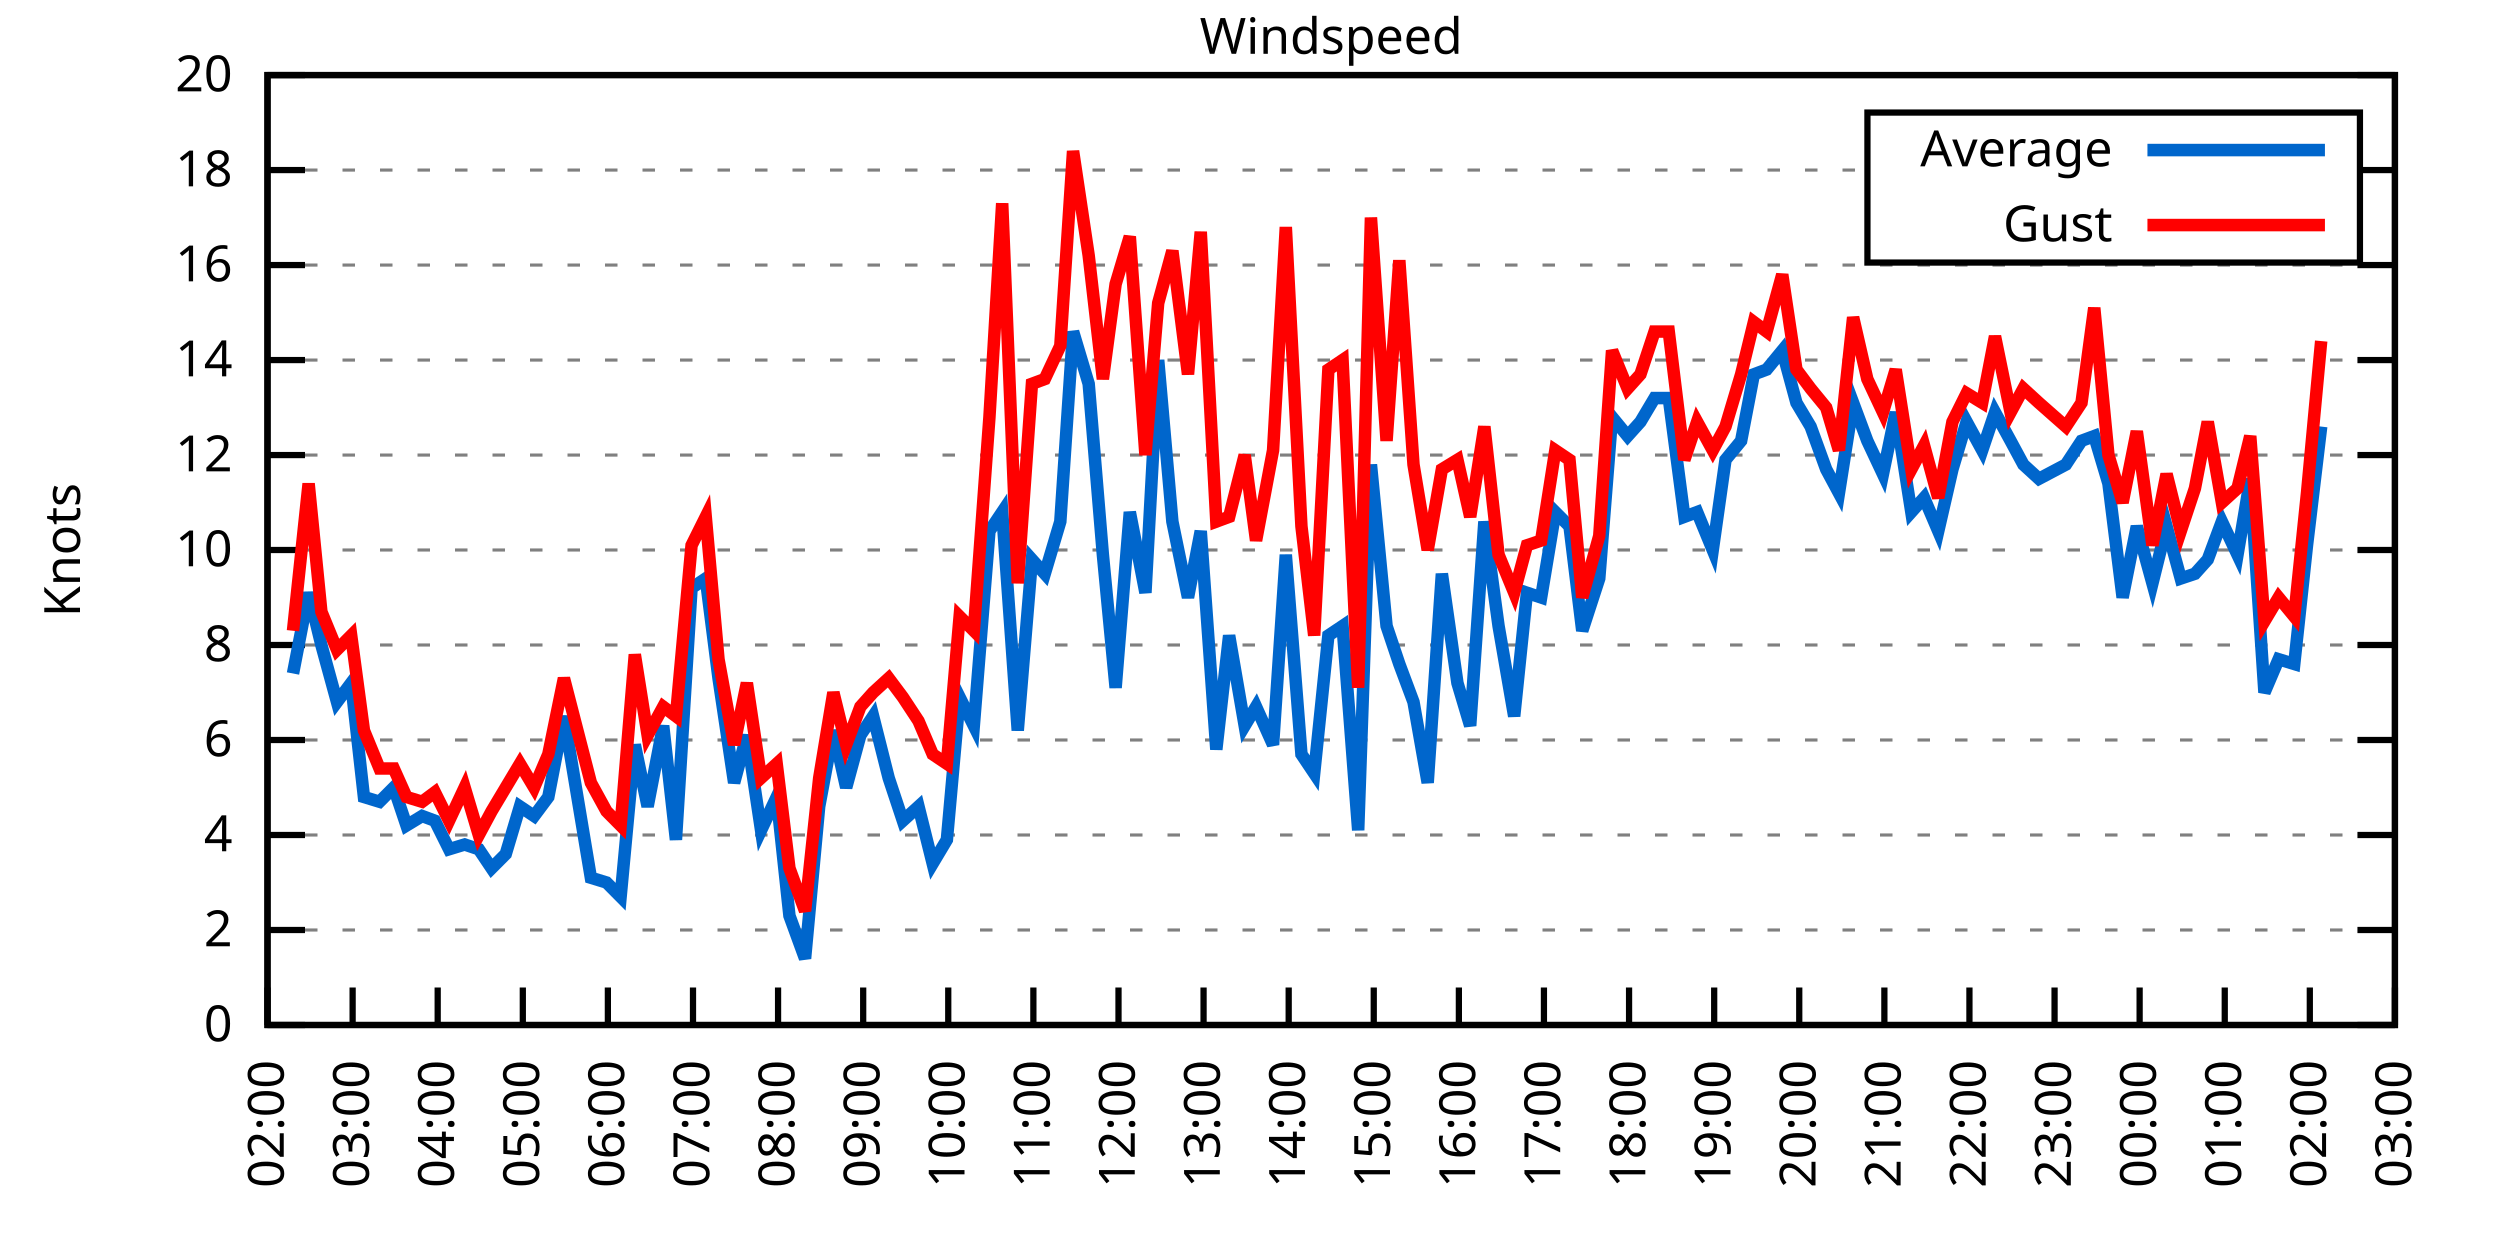
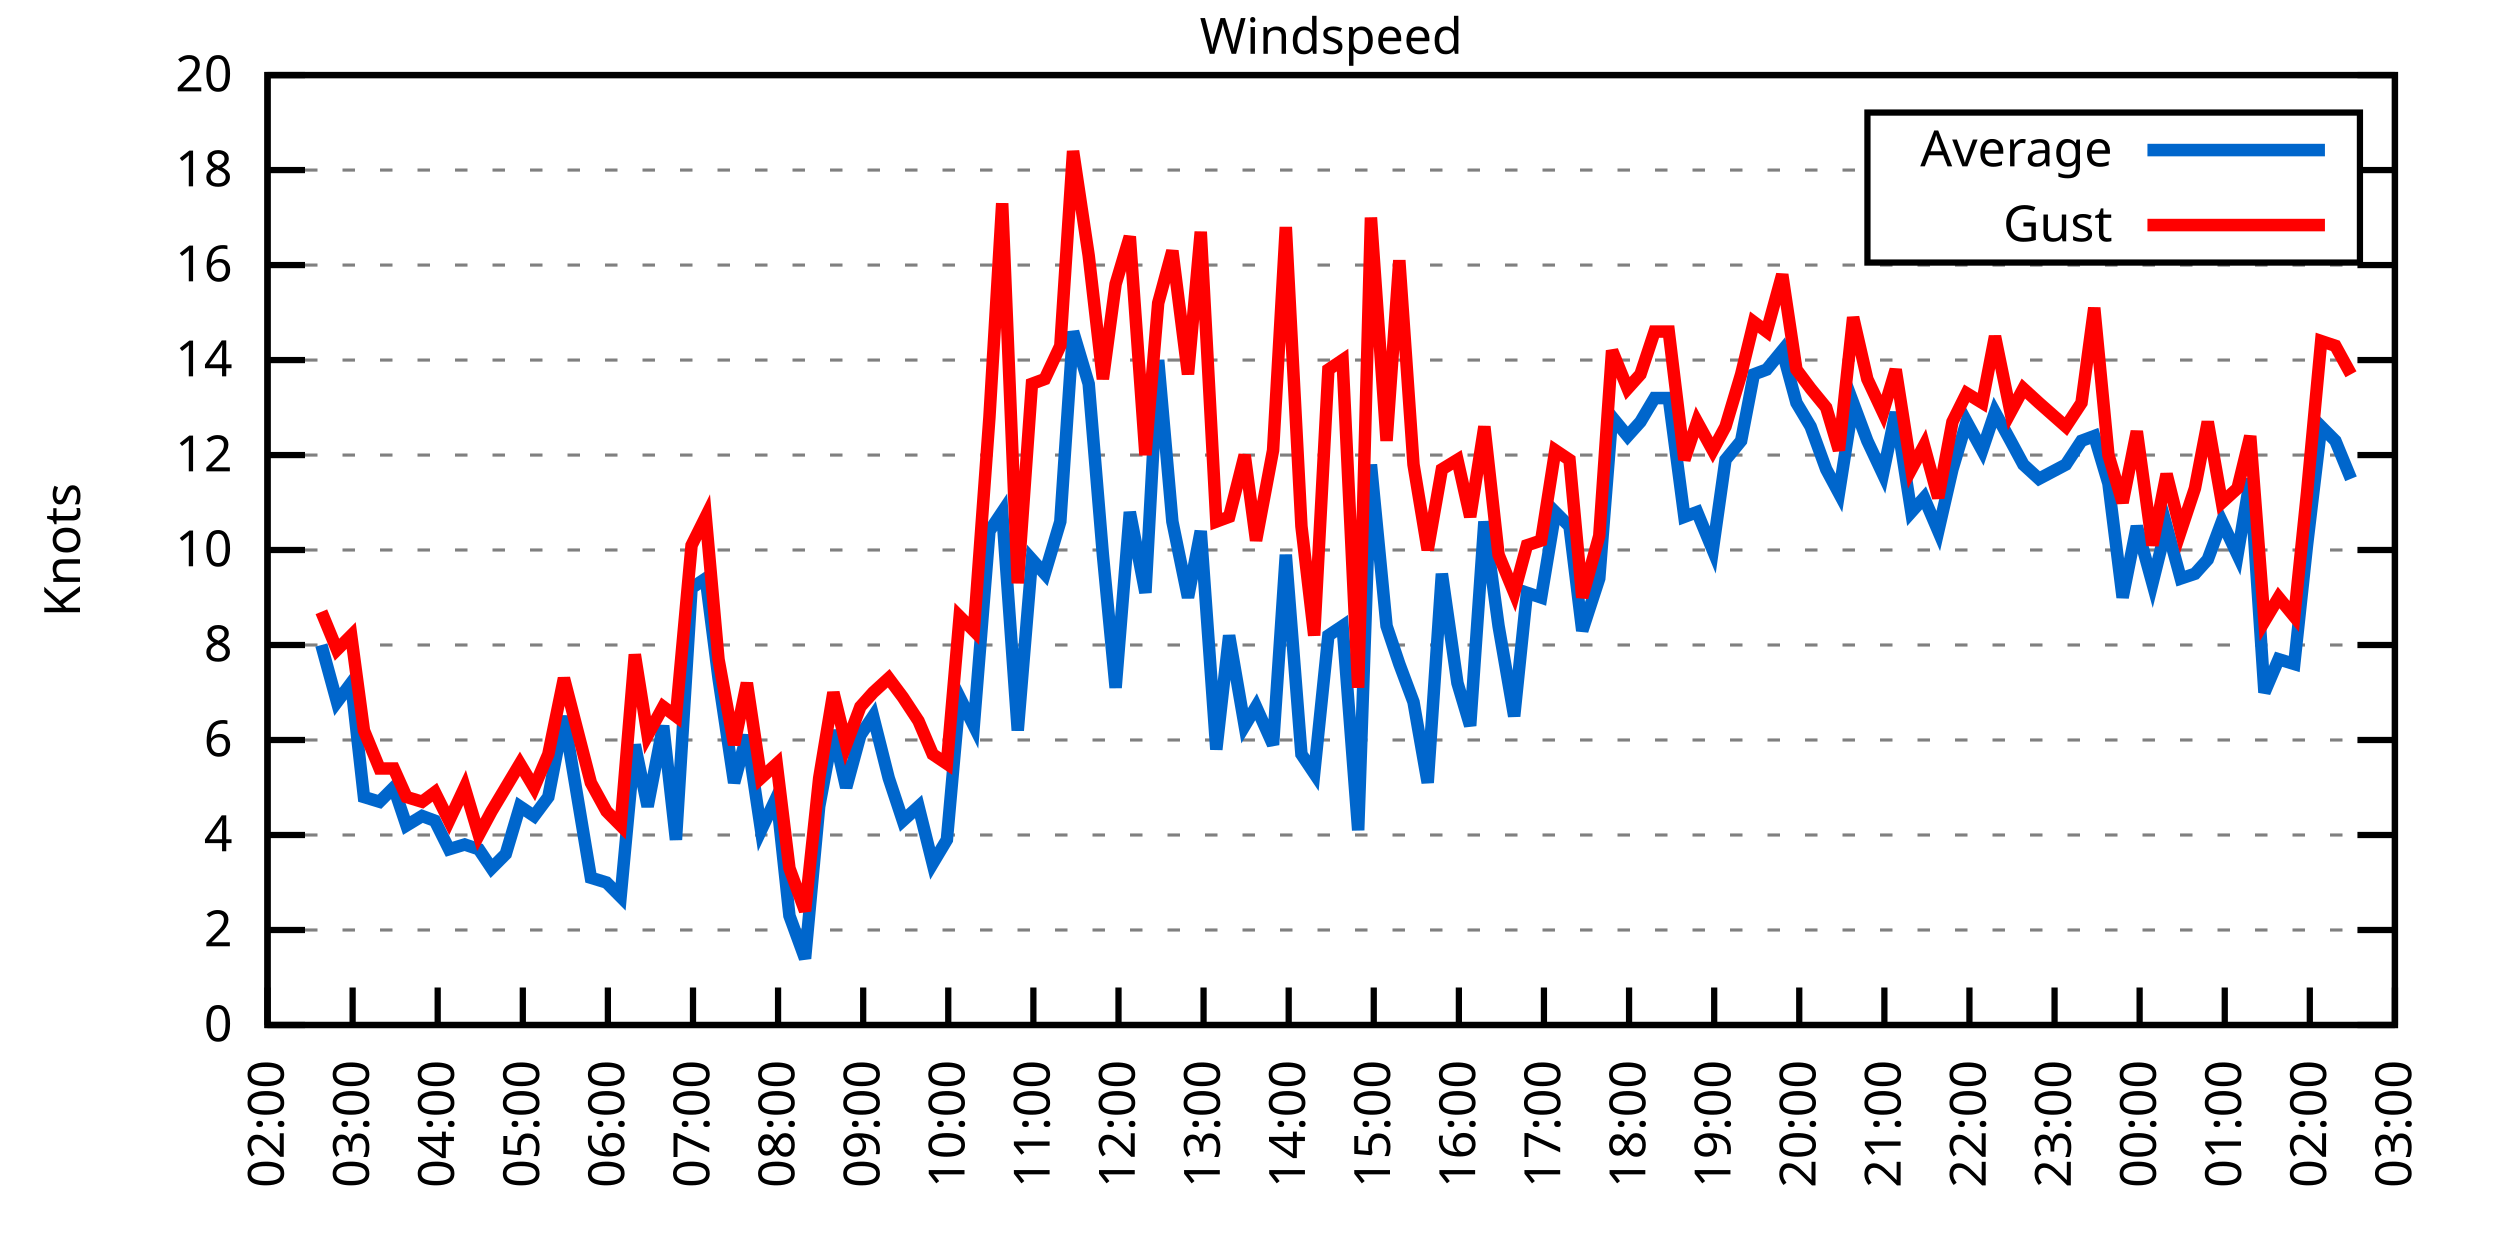
<svg xmlns="http://www.w3.org/2000/svg" xmlns:xlink="http://www.w3.org/1999/xlink" width="400" height="200" viewBox="0 0 400 200">
  <g id="gnuplot_canvas">
    <rect x="0" y="0" width="400" height="200" fill="none" />
    <defs>
      <circle id="gpDot" r="0.5" stroke-width="0.5" stroke="currentColor" />
      <path id="gpPt0" stroke-width="0.333" stroke="currentColor" d="M-1,0 h2 M0,-1 v2" />
      <path id="gpPt1" stroke-width="0.333" stroke="currentColor" d="M-1,-1 L1,1 M1,-1 L-1,1" />
      <path id="gpPt2" stroke-width="0.333" stroke="currentColor" d="M-1,0 L1,0 M0,-1 L0,1 M-1,-1 L1,1 M-1,1 L1,-1" />
      <rect id="gpPt3" stroke-width="0.333" stroke="currentColor" x="-1" y="-1" width="2" height="2" />
      <rect id="gpPt4" stroke-width="0.333" stroke="currentColor" fill="currentColor" x="-1" y="-1" width="2" height="2" />
      <circle id="gpPt5" stroke-width="0.333" stroke="currentColor" cx="0" cy="0" r="1" />
      <use xlink:href="#gpPt5" id="gpPt6" fill="currentColor" stroke="none" />
      <path id="gpPt7" stroke-width="0.333" stroke="currentColor" d="M0,-1.33 L-1.33,0.67 L1.33,0.67 z" />
      <use xlink:href="#gpPt7" id="gpPt8" fill="currentColor" stroke="none" />
      <use xlink:href="#gpPt7" id="gpPt9" stroke="currentColor" transform="rotate(180)" />
      <use xlink:href="#gpPt9" id="gpPt10" fill="currentColor" stroke="none" />
      <use xlink:href="#gpPt3" id="gpPt11" stroke="currentColor" transform="rotate(45)" />
      <use xlink:href="#gpPt11" id="gpPt12" fill="currentColor" stroke="none" />
      <path id="gpPt13" stroke-width="0.333" stroke="currentColor" d="M0,1.330 L1.265,0.411 L0.782,-1.067 L-0.782,-1.076 L-1.265,0.411 z" />
      <use xlink:href="#gpPt13" id="gpPt14" fill="currentColor" stroke="none" />
      <filter id="textbox" filterUnits="objectBoundingBox" x="0" y="0" height="1" width="1">
        <feFlood flood-color="white" flood-opacity="1" result="bgnd" />
        <feComposite in="SourceGraphic" in2="bgnd" operator="atop" />
      </filter>
      <filter id="greybox" filterUnits="objectBoundingBox" x="0" y="0" height="1" width="1">
        <feFlood flood-color="lightgrey" flood-opacity="1" result="grey" />
        <feComposite in="SourceGraphic" in2="grey" operator="atop" />
      </filter>
    </defs>
    <g fill="none" color="white" stroke="currentColor" stroke-width="1.00" stroke-linecap="butt" stroke-linejoin="miter">
</g>
    <g fill="none" color="black" stroke="currentColor" stroke-width="1.00" stroke-linecap="butt" stroke-linejoin="miter">
      <g stroke="none" shape-rendering="crispEdges">
        <polygon fill="rgb(255, 255, 255)" points="42.80,164.00 383.18,164.00 383.18,12.02 42.80,12.02 " />
      </g>
    </g>
    <g fill="none" color="black" stroke="currentColor" stroke-width="1.00" stroke-linecap="butt" stroke-linejoin="miter">
</g>
    <g fill="none" color="black" stroke="black" stroke-width="0.50" stroke-linecap="butt" stroke-linejoin="miter">
</g>
    <g fill="none" color="gray" stroke="currentColor" stroke-width="0.50" stroke-linecap="butt" stroke-linejoin="miter">
      <path stroke="gray" stroke-dasharray="2,4" class="gridline" d="M42.80,164.00 L383.19,164.00  " />
    </g>
    <g fill="none" color="gray" stroke="gray" stroke-width="1.00" stroke-linecap="butt" stroke-linejoin="miter">
</g>
    <g fill="none" color="black" stroke="currentColor" stroke-width="1.00" stroke-linecap="butt" stroke-linejoin="miter">
      <path stroke="black" d="M42.80,164.00 L48.80,164.00 M383.19,164.00 L377.19,164.00  " />
      <g transform="translate(37.20,166.60)" stroke="none" fill="black" font-family="Sans" font-size="8.00" text-anchor="end">
        <text>
          <tspan font-family="Sans"> 0</tspan>
        </text>
      </g>
    </g>
    <g fill="none" color="black" stroke="currentColor" stroke-width="1.00" stroke-linecap="butt" stroke-linejoin="miter">
</g>
    <g fill="none" color="black" stroke="black" stroke-width="0.50" stroke-linecap="butt" stroke-linejoin="miter">
</g>
    <g fill="none" color="gray" stroke="currentColor" stroke-width="0.50" stroke-linecap="butt" stroke-linejoin="miter">
      <path stroke="gray" stroke-dasharray="2,4" class="gridline" d="M42.80,148.80 L383.19,148.80  " />
    </g>
    <g fill="none" color="gray" stroke="gray" stroke-width="1.00" stroke-linecap="butt" stroke-linejoin="miter">
</g>
    <g fill="none" color="black" stroke="currentColor" stroke-width="1.00" stroke-linecap="butt" stroke-linejoin="miter">
      <path stroke="black" d="M42.80,148.80 L48.80,148.80 M383.19,148.80 L377.19,148.80  " />
      <g transform="translate(37.20,151.40)" stroke="none" fill="black" font-family="Sans" font-size="8.00" text-anchor="end">
        <text>
          <tspan font-family="Sans"> 2</tspan>
        </text>
      </g>
    </g>
    <g fill="none" color="black" stroke="currentColor" stroke-width="1.00" stroke-linecap="butt" stroke-linejoin="miter">
</g>
    <g fill="none" color="black" stroke="black" stroke-width="0.50" stroke-linecap="butt" stroke-linejoin="miter">
</g>
    <g fill="none" color="gray" stroke="currentColor" stroke-width="0.50" stroke-linecap="butt" stroke-linejoin="miter">
      <path stroke="gray" stroke-dasharray="2,4" class="gridline" d="M42.80,133.60 L383.19,133.60  " />
    </g>
    <g fill="none" color="gray" stroke="gray" stroke-width="1.00" stroke-linecap="butt" stroke-linejoin="miter">
</g>
    <g fill="none" color="black" stroke="currentColor" stroke-width="1.00" stroke-linecap="butt" stroke-linejoin="miter">
      <path stroke="black" d="M42.80,133.60 L48.80,133.60 M383.19,133.60 L377.19,133.60  " />
      <g transform="translate(37.20,136.20)" stroke="none" fill="black" font-family="Sans" font-size="8.00" text-anchor="end">
        <text>
          <tspan font-family="Sans"> 4</tspan>
        </text>
      </g>
    </g>
    <g fill="none" color="black" stroke="currentColor" stroke-width="1.00" stroke-linecap="butt" stroke-linejoin="miter">
</g>
    <g fill="none" color="black" stroke="black" stroke-width="0.50" stroke-linecap="butt" stroke-linejoin="miter">
</g>
    <g fill="none" color="gray" stroke="currentColor" stroke-width="0.50" stroke-linecap="butt" stroke-linejoin="miter">
      <path stroke="gray" stroke-dasharray="2,4" class="gridline" d="M42.80,118.40 L383.19,118.40  " />
    </g>
    <g fill="none" color="gray" stroke="gray" stroke-width="1.00" stroke-linecap="butt" stroke-linejoin="miter">
</g>
    <g fill="none" color="black" stroke="currentColor" stroke-width="1.00" stroke-linecap="butt" stroke-linejoin="miter">
      <path stroke="black" d="M42.80,118.40 L48.80,118.40 M383.19,118.40 L377.19,118.40  " />
      <g transform="translate(37.20,121.00)" stroke="none" fill="black" font-family="Sans" font-size="8.00" text-anchor="end">
        <text>
          <tspan font-family="Sans"> 6</tspan>
        </text>
      </g>
    </g>
    <g fill="none" color="black" stroke="currentColor" stroke-width="1.00" stroke-linecap="butt" stroke-linejoin="miter">
</g>
    <g fill="none" color="black" stroke="black" stroke-width="0.50" stroke-linecap="butt" stroke-linejoin="miter">
</g>
    <g fill="none" color="gray" stroke="currentColor" stroke-width="0.50" stroke-linecap="butt" stroke-linejoin="miter">
      <path stroke="gray" stroke-dasharray="2,4" class="gridline" d="M42.80,103.20 L383.19,103.20  " />
    </g>
    <g fill="none" color="gray" stroke="gray" stroke-width="1.00" stroke-linecap="butt" stroke-linejoin="miter">
</g>
    <g fill="none" color="black" stroke="currentColor" stroke-width="1.00" stroke-linecap="butt" stroke-linejoin="miter">
      <path stroke="black" d="M42.80,103.20 L48.80,103.20 M383.19,103.20 L377.19,103.20  " />
      <g transform="translate(37.20,105.80)" stroke="none" fill="black" font-family="Sans" font-size="8.00" text-anchor="end">
        <text>
          <tspan font-family="Sans"> 8</tspan>
        </text>
      </g>
    </g>
    <g fill="none" color="black" stroke="currentColor" stroke-width="1.00" stroke-linecap="butt" stroke-linejoin="miter">
</g>
    <g fill="none" color="black" stroke="black" stroke-width="0.50" stroke-linecap="butt" stroke-linejoin="miter">
</g>
    <g fill="none" color="gray" stroke="currentColor" stroke-width="0.50" stroke-linecap="butt" stroke-linejoin="miter">
      <path stroke="gray" stroke-dasharray="2,4" class="gridline" d="M42.80,88.00 L383.19,88.00  " />
    </g>
    <g fill="none" color="gray" stroke="gray" stroke-width="1.00" stroke-linecap="butt" stroke-linejoin="miter">
</g>
    <g fill="none" color="black" stroke="currentColor" stroke-width="1.00" stroke-linecap="butt" stroke-linejoin="miter">
      <path stroke="black" d="M42.80,88.00 L48.80,88.00 M383.19,88.00 L377.19,88.00  " />
      <g transform="translate(37.20,90.60)" stroke="none" fill="black" font-family="Sans" font-size="8.00" text-anchor="end">
        <text>
          <tspan font-family="Sans"> 10</tspan>
        </text>
      </g>
    </g>
    <g fill="none" color="black" stroke="currentColor" stroke-width="1.00" stroke-linecap="butt" stroke-linejoin="miter">
</g>
    <g fill="none" color="black" stroke="black" stroke-width="0.50" stroke-linecap="butt" stroke-linejoin="miter">
</g>
    <g fill="none" color="gray" stroke="currentColor" stroke-width="0.50" stroke-linecap="butt" stroke-linejoin="miter">
      <path stroke="gray" stroke-dasharray="2,4" class="gridline" d="M42.80,72.81 L383.19,72.81  " />
    </g>
    <g fill="none" color="gray" stroke="gray" stroke-width="1.00" stroke-linecap="butt" stroke-linejoin="miter">
</g>
    <g fill="none" color="black" stroke="currentColor" stroke-width="1.00" stroke-linecap="butt" stroke-linejoin="miter">
      <path stroke="black" d="M42.80,72.81 L48.80,72.81 M383.19,72.81 L377.19,72.81  " />
      <g transform="translate(37.20,75.41)" stroke="none" fill="black" font-family="Sans" font-size="8.00" text-anchor="end">
        <text>
          <tspan font-family="Sans"> 12</tspan>
        </text>
      </g>
    </g>
    <g fill="none" color="black" stroke="currentColor" stroke-width="1.00" stroke-linecap="butt" stroke-linejoin="miter">
</g>
    <g fill="none" color="black" stroke="black" stroke-width="0.50" stroke-linecap="butt" stroke-linejoin="miter">
</g>
    <g fill="none" color="gray" stroke="currentColor" stroke-width="0.50" stroke-linecap="butt" stroke-linejoin="miter">
      <path stroke="gray" stroke-dasharray="2,4" class="gridline" d="M42.80,57.61 L383.19,57.61  " />
    </g>
    <g fill="none" color="gray" stroke="gray" stroke-width="1.00" stroke-linecap="butt" stroke-linejoin="miter">
</g>
    <g fill="none" color="black" stroke="currentColor" stroke-width="1.00" stroke-linecap="butt" stroke-linejoin="miter">
      <path stroke="black" d="M42.80,57.61 L48.80,57.61 M383.19,57.61 L377.19,57.61  " />
      <g transform="translate(37.20,60.21)" stroke="none" fill="black" font-family="Sans" font-size="8.00" text-anchor="end">
        <text>
          <tspan font-family="Sans"> 14</tspan>
        </text>
      </g>
    </g>
    <g fill="none" color="black" stroke="currentColor" stroke-width="1.00" stroke-linecap="butt" stroke-linejoin="miter">
</g>
    <g fill="none" color="black" stroke="black" stroke-width="0.50" stroke-linecap="butt" stroke-linejoin="miter">
</g>
    <g fill="none" color="gray" stroke="currentColor" stroke-width="0.50" stroke-linecap="butt" stroke-linejoin="miter">
      <path stroke="gray" stroke-dasharray="2,4" class="gridline" d="M42.80,42.41 L383.19,42.41  " />
    </g>
    <g fill="none" color="gray" stroke="gray" stroke-width="1.00" stroke-linecap="butt" stroke-linejoin="miter">
</g>
    <g fill="none" color="black" stroke="currentColor" stroke-width="1.00" stroke-linecap="butt" stroke-linejoin="miter">
      <path stroke="black" d="M42.80,42.41 L48.80,42.41 M383.19,42.41 L377.19,42.41  " />
      <g transform="translate(37.20,45.01)" stroke="none" fill="black" font-family="Sans" font-size="8.00" text-anchor="end">
        <text>
          <tspan font-family="Sans"> 16</tspan>
        </text>
      </g>
    </g>
    <g fill="none" color="black" stroke="currentColor" stroke-width="1.00" stroke-linecap="butt" stroke-linejoin="miter">
</g>
    <g fill="none" color="black" stroke="black" stroke-width="0.50" stroke-linecap="butt" stroke-linejoin="miter">
</g>
    <g fill="none" color="gray" stroke="currentColor" stroke-width="0.50" stroke-linecap="butt" stroke-linejoin="miter">
      <path stroke="gray" stroke-dasharray="2,4" class="gridline" d="M42.80,27.21 L298.79,27.21 M377.59,27.21 L383.19,27.21  " />
    </g>
    <g fill="none" color="gray" stroke="gray" stroke-width="1.00" stroke-linecap="butt" stroke-linejoin="miter">
</g>
    <g fill="none" color="black" stroke="currentColor" stroke-width="1.00" stroke-linecap="butt" stroke-linejoin="miter">
      <path stroke="black" d="M42.80,27.21 L48.80,27.21 M383.19,27.21 L377.19,27.21  " />
      <g transform="translate(37.20,29.81)" stroke="none" fill="black" font-family="Sans" font-size="8.00" text-anchor="end">
        <text>
          <tspan font-family="Sans"> 18</tspan>
        </text>
      </g>
    </g>
    <g fill="none" color="black" stroke="currentColor" stroke-width="1.00" stroke-linecap="butt" stroke-linejoin="miter">
</g>
    <g fill="none" color="black" stroke="black" stroke-width="0.50" stroke-linecap="butt" stroke-linejoin="miter">
</g>
    <g fill="none" color="gray" stroke="currentColor" stroke-width="0.50" stroke-linecap="butt" stroke-linejoin="miter">
      <path stroke="gray" stroke-dasharray="2,4" class="gridline" d="M42.80,12.01 L383.19,12.01  " />
    </g>
    <g fill="none" color="gray" stroke="gray" stroke-width="1.00" stroke-linecap="butt" stroke-linejoin="miter">
</g>
    <g fill="none" color="black" stroke="currentColor" stroke-width="1.00" stroke-linecap="butt" stroke-linejoin="miter">
      <path stroke="black" d="M42.80,12.01 L48.80,12.01 M383.19,12.01 L377.19,12.01  " />
      <g transform="translate(37.20,14.61)" stroke="none" fill="black" font-family="Sans" font-size="8.00" text-anchor="end">
        <text>
          <tspan font-family="Sans"> 20</tspan>
        </text>
      </g>
    </g>
    <g fill="none" color="black" stroke="currentColor" stroke-width="1.00" stroke-linecap="butt" stroke-linejoin="miter">
      <path stroke="black" d="M42.80,164.00 L42.80,158.00  " />
      <g transform="translate(45.40,169.60) rotate(270.00)" stroke="none" fill="black" font-family="Sans" font-size="8.00" text-anchor="end">
        <text>
          <tspan font-family="Sans">02:00</tspan>
        </text>
      </g>
    </g>
    <g fill="none" color="black" stroke="currentColor" stroke-width="1.00" stroke-linecap="butt" stroke-linejoin="miter">
      <path stroke="black" d="M56.42,164.00 L56.42,158.00  " />
      <g transform="translate(59.02,169.60) rotate(270.00)" stroke="none" fill="black" font-family="Sans" font-size="8.00" text-anchor="end">
        <text>
          <tspan font-family="Sans">03:00</tspan>
        </text>
      </g>
    </g>
    <g fill="none" color="black" stroke="currentColor" stroke-width="1.00" stroke-linecap="butt" stroke-linejoin="miter">
      <path stroke="black" d="M70.03,164.00 L70.03,158.00  " />
      <g transform="translate(72.63,169.60) rotate(270.00)" stroke="none" fill="black" font-family="Sans" font-size="8.00" text-anchor="end">
        <text>
          <tspan font-family="Sans">04:00</tspan>
        </text>
      </g>
    </g>
    <g fill="none" color="black" stroke="currentColor" stroke-width="1.00" stroke-linecap="butt" stroke-linejoin="miter">
      <path stroke="black" d="M83.65,164.00 L83.65,158.00  " />
      <g transform="translate(86.25,169.60) rotate(270.00)" stroke="none" fill="black" font-family="Sans" font-size="8.00" text-anchor="end">
        <text>
          <tspan font-family="Sans">05:00</tspan>
        </text>
      </g>
    </g>
    <g fill="none" color="black" stroke="currentColor" stroke-width="1.00" stroke-linecap="butt" stroke-linejoin="miter">
      <path stroke="black" d="M97.26,164.00 L97.26,158.00  " />
      <g transform="translate(99.86,169.60) rotate(270.00)" stroke="none" fill="black" font-family="Sans" font-size="8.00" text-anchor="end">
        <text>
          <tspan font-family="Sans">06:00</tspan>
        </text>
      </g>
    </g>
    <g fill="none" color="black" stroke="currentColor" stroke-width="1.00" stroke-linecap="butt" stroke-linejoin="miter">
      <path stroke="black" d="M110.88,164.00 L110.88,158.00  " />
      <g transform="translate(113.48,169.60) rotate(270.00)" stroke="none" fill="black" font-family="Sans" font-size="8.00" text-anchor="end">
        <text>
          <tspan font-family="Sans">07:00</tspan>
        </text>
      </g>
    </g>
    <g fill="none" color="black" stroke="currentColor" stroke-width="1.00" stroke-linecap="butt" stroke-linejoin="miter">
      <path stroke="black" d="M124.49,164.00 L124.49,158.00  " />
      <g transform="translate(127.09,169.60) rotate(270.00)" stroke="none" fill="black" font-family="Sans" font-size="8.00" text-anchor="end">
        <text>
          <tspan font-family="Sans">08:00</tspan>
        </text>
      </g>
    </g>
    <g fill="none" color="black" stroke="currentColor" stroke-width="1.00" stroke-linecap="butt" stroke-linejoin="miter">
      <path stroke="black" d="M138.11,164.00 L138.11,158.00  " />
      <g transform="translate(140.71,169.60) rotate(270.00)" stroke="none" fill="black" font-family="Sans" font-size="8.00" text-anchor="end">
        <text>
          <tspan font-family="Sans">09:00</tspan>
        </text>
      </g>
    </g>
    <g fill="none" color="black" stroke="currentColor" stroke-width="1.00" stroke-linecap="butt" stroke-linejoin="miter">
      <path stroke="black" d="M151.72,164.00 L151.72,158.00  " />
      <g transform="translate(154.32,169.60) rotate(270.00)" stroke="none" fill="black" font-family="Sans" font-size="8.00" text-anchor="end">
        <text>
          <tspan font-family="Sans">10:00</tspan>
        </text>
      </g>
    </g>
    <g fill="none" color="black" stroke="currentColor" stroke-width="1.00" stroke-linecap="butt" stroke-linejoin="miter">
      <path stroke="black" d="M165.34,164.00 L165.34,158.00  " />
      <g transform="translate(167.94,169.60) rotate(270.00)" stroke="none" fill="black" font-family="Sans" font-size="8.00" text-anchor="end">
        <text>
          <tspan font-family="Sans">11:00</tspan>
        </text>
      </g>
    </g>
    <g fill="none" color="black" stroke="currentColor" stroke-width="1.00" stroke-linecap="butt" stroke-linejoin="miter">
      <path stroke="black" d="M178.96,164.00 L178.96,158.00  " />
      <g transform="translate(181.56,169.60) rotate(270.00)" stroke="none" fill="black" font-family="Sans" font-size="8.00" text-anchor="end">
        <text>
          <tspan font-family="Sans">12:00</tspan>
        </text>
      </g>
    </g>
    <g fill="none" color="black" stroke="currentColor" stroke-width="1.00" stroke-linecap="butt" stroke-linejoin="miter">
      <path stroke="black" d="M192.57,164.00 L192.57,158.00  " />
      <g transform="translate(195.17,169.60) rotate(270.00)" stroke="none" fill="black" font-family="Sans" font-size="8.00" text-anchor="end">
        <text>
          <tspan font-family="Sans">13:00</tspan>
        </text>
      </g>
    </g>
    <g fill="none" color="black" stroke="currentColor" stroke-width="1.00" stroke-linecap="butt" stroke-linejoin="miter">
      <path stroke="black" d="M206.19,164.00 L206.19,158.00  " />
      <g transform="translate(208.79,169.60) rotate(270.00)" stroke="none" fill="black" font-family="Sans" font-size="8.00" text-anchor="end">
        <text>
          <tspan font-family="Sans">14:00</tspan>
        </text>
      </g>
    </g>
    <g fill="none" color="black" stroke="currentColor" stroke-width="1.00" stroke-linecap="butt" stroke-linejoin="miter">
      <path stroke="black" d="M219.80,164.00 L219.80,158.00  " />
      <g transform="translate(222.40,169.60) rotate(270.00)" stroke="none" fill="black" font-family="Sans" font-size="8.00" text-anchor="end">
        <text>
          <tspan font-family="Sans">15:00</tspan>
        </text>
      </g>
    </g>
    <g fill="none" color="black" stroke="currentColor" stroke-width="1.00" stroke-linecap="butt" stroke-linejoin="miter">
      <path stroke="black" d="M233.42,164.00 L233.42,158.00  " />
      <g transform="translate(236.02,169.60) rotate(270.00)" stroke="none" fill="black" font-family="Sans" font-size="8.00" text-anchor="end">
        <text>
          <tspan font-family="Sans">16:00</tspan>
        </text>
      </g>
    </g>
    <g fill="none" color="black" stroke="currentColor" stroke-width="1.00" stroke-linecap="butt" stroke-linejoin="miter">
      <path stroke="black" d="M247.03,164.00 L247.03,158.00  " />
      <g transform="translate(249.63,169.60) rotate(270.00)" stroke="none" fill="black" font-family="Sans" font-size="8.00" text-anchor="end">
        <text>
          <tspan font-family="Sans">17:00</tspan>
        </text>
      </g>
    </g>
    <g fill="none" color="black" stroke="currentColor" stroke-width="1.00" stroke-linecap="butt" stroke-linejoin="miter">
      <path stroke="black" d="M260.65,164.00 L260.65,158.00  " />
      <g transform="translate(263.25,169.60) rotate(270.00)" stroke="none" fill="black" font-family="Sans" font-size="8.00" text-anchor="end">
        <text>
          <tspan font-family="Sans">18:00</tspan>
        </text>
      </g>
    </g>
    <g fill="none" color="black" stroke="currentColor" stroke-width="1.00" stroke-linecap="butt" stroke-linejoin="miter">
      <path stroke="black" d="M274.27,164.00 L274.27,158.00  " />
      <g transform="translate(276.87,169.60) rotate(270.00)" stroke="none" fill="black" font-family="Sans" font-size="8.00" text-anchor="end">
        <text>
          <tspan font-family="Sans">19:00</tspan>
        </text>
      </g>
    </g>
    <g fill="none" color="black" stroke="currentColor" stroke-width="1.00" stroke-linecap="butt" stroke-linejoin="miter">
      <path stroke="black" d="M287.88,164.00 L287.88,158.00  " />
      <g transform="translate(290.48,169.60) rotate(270.00)" stroke="none" fill="black" font-family="Sans" font-size="8.00" text-anchor="end">
        <text>
          <tspan font-family="Sans">20:00</tspan>
        </text>
      </g>
    </g>
    <g fill="none" color="black" stroke="currentColor" stroke-width="1.00" stroke-linecap="butt" stroke-linejoin="miter">
      <path stroke="black" d="M301.50,164.00 L301.50,158.00  " />
      <g transform="translate(304.10,169.60) rotate(270.00)" stroke="none" fill="black" font-family="Sans" font-size="8.00" text-anchor="end">
        <text>
          <tspan font-family="Sans">21:00</tspan>
        </text>
      </g>
    </g>
    <g fill="none" color="black" stroke="currentColor" stroke-width="1.00" stroke-linecap="butt" stroke-linejoin="miter">
      <path stroke="black" d="M315.11,164.00 L315.11,158.00  " />
      <g transform="translate(317.71,169.60) rotate(270.00)" stroke="none" fill="black" font-family="Sans" font-size="8.00" text-anchor="end">
        <text>
          <tspan font-family="Sans">22:00</tspan>
        </text>
      </g>
    </g>
    <g fill="none" color="black" stroke="currentColor" stroke-width="1.00" stroke-linecap="butt" stroke-linejoin="miter">
      <path stroke="black" d="M328.73,164.00 L328.73,158.00  " />
      <g transform="translate(331.33,169.60) rotate(270.00)" stroke="none" fill="black" font-family="Sans" font-size="8.00" text-anchor="end">
        <text>
          <tspan font-family="Sans">23:00</tspan>
        </text>
      </g>
    </g>
    <g fill="none" color="black" stroke="currentColor" stroke-width="1.00" stroke-linecap="butt" stroke-linejoin="miter">
      <path stroke="black" d="M342.34,164.00 L342.34,158.00  " />
      <g transform="translate(344.94,169.60) rotate(270.00)" stroke="none" fill="black" font-family="Sans" font-size="8.00" text-anchor="end">
        <text>
          <tspan font-family="Sans">00:00</tspan>
        </text>
      </g>
    </g>
    <g fill="none" color="black" stroke="currentColor" stroke-width="1.00" stroke-linecap="butt" stroke-linejoin="miter">
      <path stroke="black" d="M355.96,164.00 L355.96,158.00  " />
      <g transform="translate(358.56,169.60) rotate(270.00)" stroke="none" fill="black" font-family="Sans" font-size="8.00" text-anchor="end">
        <text>
          <tspan font-family="Sans">01:00</tspan>
        </text>
      </g>
    </g>
    <g fill="none" color="black" stroke="currentColor" stroke-width="1.00" stroke-linecap="butt" stroke-linejoin="miter">
      <path stroke="black" d="M369.57,164.00 L369.57,158.00  " />
      <g transform="translate(372.17,169.60) rotate(270.00)" stroke="none" fill="black" font-family="Sans" font-size="8.00" text-anchor="end">
        <text>
          <tspan font-family="Sans">02:00</tspan>
        </text>
      </g>
    </g>
    <g fill="none" color="black" stroke="currentColor" stroke-width="1.00" stroke-linecap="butt" stroke-linejoin="miter">
      <path stroke="black" d="M383.19,164.00 L383.19,158.00  " />
      <g transform="translate(385.79,169.60) rotate(270.00)" stroke="none" fill="black" font-family="Sans" font-size="8.00" text-anchor="end">
        <text>
          <tspan font-family="Sans">03:00</tspan>
        </text>
      </g>
    </g>
    <g fill="none" color="black" stroke="currentColor" stroke-width="1.00" stroke-linecap="butt" stroke-linejoin="miter">
</g>
    <g fill="none" color="black" stroke="currentColor" stroke-width="1.00" stroke-linecap="butt" stroke-linejoin="miter">
      <path stroke="black" d="M42.80,12.01 L42.80,164.00 L383.19,164.00 L383.19,12.01 L42.80,12.01 Z  " />
    </g>
    <g fill="none" color="black" stroke="currentColor" stroke-width="1.00" stroke-linecap="butt" stroke-linejoin="miter">
</g>
    <g fill="none" color="black" stroke="currentColor" stroke-width="1.00" stroke-linecap="butt" stroke-linejoin="miter">
      <path stroke="black" d="M298.79,42.01 L298.79,18.01 L377.59,18.01 L377.59,42.01 L298.79,42.01 Z  " />
    </g>
    <g id="Windspeed_plot_1">
      <g fill="none" color="white" stroke="black" stroke-width="2.00" stroke-linecap="butt" stroke-linejoin="miter">
</g>
      <g fill="none" color="black" stroke="currentColor" stroke-width="2.00" stroke-linecap="butt" stroke-linejoin="miter">
        <g transform="translate(337.99,26.61)" stroke="none" fill="black" font-family="Sans" font-size="8.00" text-anchor="end">
          <text>
            <tspan font-family="Sans">Average</tspan>
          </text>
        </g>
      </g>
      <g fill="none" color="black" stroke="currentColor" stroke-width="2.00" stroke-linecap="butt" stroke-linejoin="miter">
-         <path stroke="rgb(  0, 102, 204)" d="M343.59,24.01 L371.99,24.01 M46.88,107.76 L49.38,94.84 L51.42,103.20 L53.92,112.32 L56.19,109.28 L58.23,127.52   L60.73,128.28 L63.00,126.00 L65.04,132.08 L67.54,130.56 L69.58,131.32 L71.85,135.88 L74.34,135.12 L76.61,135.88   L78.65,138.92 L80.92,136.64 L83.19,129.04 L85.46,130.56 L87.73,127.52 L90.23,114.60 L94.54,140.44 L97.04,141.20   L99.30,143.48 L101.57,119.16 L103.62,129.04 L106.11,116.12 L108.15,134.36 L110.65,94.08 L112.92,92.56 L114.96,108.52   L117.46,125.24 L119.50,117.64 L121.77,132.84 L124.27,127.52 L126.31,146.52 L128.81,153.36 L131.07,129.04 L133.34,116.88   L135.39,126.00 L137.66,117.64 L139.70,114.60 L142.19,124.48 L144.46,131.32 L146.96,129.04 L149.23,138.16 L151.50,134.36   L153.54,111.56 L155.81,116.12 L158.31,84.97 L160.35,81.93 L162.84,116.88 L165.11,89.52 L167.16,91.80 L169.65,83.45   L171.69,53.05 L174.19,61.41 L176.46,88.76 L178.50,110.04 L180.77,81.93 L183.27,94.84 L185.31,57.61 L187.58,83.45   L190.08,95.60 L192.12,84.97 L194.61,119.92 L196.66,101.68 L199.15,116.12 L200.97,113.08 L203.69,119.16 L205.73,88.76   L208.23,120.68 L210.27,123.72 L212.54,101.68 L214.81,100.16 L217.31,132.84 L219.35,74.33 L221.85,100.16 L223.89,106.24   L226.16,112.32 L228.43,125.24 L230.70,91.80 L233.19,109.28 L235.23,116.12 L237.50,83.45 L239.77,100.16 L242.27,114.60   L244.31,94.84 L246.58,95.60 L248.85,81.93 L251.12,84.21 L253.16,100.92 L255.88,92.56 L257.93,66.73 L260.42,69.77   L262.47,67.49 L264.73,63.69 L267.00,63.69 L269.50,82.69 L271.54,81.93 L274.04,88.00 L276.08,73.57 L278.58,70.53   L280.62,59.89 L282.66,59.13 L285.16,56.09 L287.43,64.45 L289.70,68.25 L292.19,75.09 L294.23,78.89 L296.50,64.45   L298.77,70.53 L301.27,75.85 L303.31,65.97 L305.81,81.93 L307.85,79.65 L310.12,84.97 L312.39,75.09 L314.66,67.49   L317.15,72.05 L319.20,65.97 L321.69,70.53 L323.74,74.33 L326.23,76.61 L330.54,74.33 L333.04,70.53 L335.08,69.77   L337.35,77.37 L339.62,95.60 L341.89,84.21 L344.39,93.32 L346.65,84.21 L348.92,92.56 L351.19,91.80 L353.24,89.52   L355.50,83.45 L358.00,88.76 L360.04,76.61 L362.31,110.80 L364.58,105.48 L367.08,106.24 L369.12,87.25 L371.39,68.25    " />
+         <path stroke="rgb(  0, 102, 204)" d="M343.59,24.01 L371.99,24.01 M51.42,103.20 L53.92,112.32 L56.19,109.28 L58.23,127.52 L60.73,128.28 L63.00,126.00   L65.04,132.08 L67.54,130.56 L69.58,131.32 L71.85,135.88 L74.34,135.12 L76.61,135.88 L78.65,138.92 L80.92,136.64   L83.19,129.04 L85.46,130.56 L87.73,127.52 L90.23,114.60 L94.54,140.44 L97.04,141.20 L99.30,143.48 L101.57,119.16   L103.62,129.04 L106.11,116.12 L108.15,134.36 L110.65,94.08 L112.92,92.56 L114.96,108.52 L117.46,125.24 L119.50,117.64   L121.77,132.84 L124.27,127.52 L126.31,146.52 L128.81,153.36 L131.07,129.04 L133.34,116.88 L135.39,126.00 L137.66,117.64   L139.70,114.60 L142.19,124.48 L144.46,131.32 L146.96,129.04 L149.23,138.16 L151.50,134.36 L153.54,111.56 L155.81,116.12   L158.31,84.97 L160.35,81.93 L162.84,116.88 L165.11,89.52 L167.16,91.80 L169.65,83.45 L171.69,53.05 L174.19,61.41   L176.46,88.76 L178.50,110.04 L180.77,81.93 L183.27,94.84 L185.31,57.61 L187.58,83.45 L190.08,95.60 L192.12,84.97   L194.61,119.92 L196.66,101.68 L199.15,116.12 L200.97,113.08 L203.69,119.16 L205.73,88.76 L208.23,120.68 L210.27,123.72   L212.54,101.68 L214.81,100.16 L217.31,132.84 L219.35,74.33 L221.85,100.16 L223.89,106.24 L226.16,112.32 L228.43,125.24   L230.70,91.80 L233.19,109.28 L235.23,116.12 L237.50,83.45 L239.77,100.16 L242.27,114.60 L244.31,94.84 L246.58,95.60   L248.85,81.93 L251.12,84.21 L253.16,100.92 L255.88,92.56 L257.93,66.73 L260.42,69.77 L262.47,67.49 L264.73,63.69   L267.00,63.69 L269.50,82.69 L271.54,81.93 L274.04,88.00 L276.08,73.57 L278.58,70.53 L280.62,59.89 L282.66,59.13   L285.16,56.09 L287.43,64.45 L289.70,68.25 L292.19,75.09 L294.23,78.89 L296.50,64.45 L298.77,70.53 L301.27,75.85   L303.31,65.97 L305.81,81.93 L307.85,79.65 L310.12,84.97 L312.39,75.09 L314.66,67.49 L317.15,72.05 L319.20,65.97   L321.69,70.53 L323.74,74.33 L326.23,76.61 L330.54,74.33 L333.04,70.53 L335.08,69.77 L337.35,77.37 L339.62,95.60   L341.89,84.21 L344.39,93.32 L346.65,84.21 L348.92,92.56 L351.19,91.80 L353.24,89.52 L355.50,83.45 L358.00,88.76   L360.04,76.61 L362.31,110.80 L364.58,105.48 L367.08,106.24 L369.12,87.25 L371.39,68.25 L373.66,70.53 L376.16,76.61    " />
      </g>
    </g>
    <g id="Windspeed_plot_2">
      <g fill="none" color="black" stroke="currentColor" stroke-width="2.00" stroke-linecap="butt" stroke-linejoin="miter">
        <g transform="translate(337.99,38.61)" stroke="none" fill="black" font-family="Sans" font-size="8.00" text-anchor="end">
          <text>
            <tspan font-family="Sans">Gust</tspan>
          </text>
        </g>
      </g>
      <g fill="none" color="black" stroke="currentColor" stroke-width="2.00" stroke-linecap="butt" stroke-linejoin="miter">
-         <path stroke="rgb(255,   0,   0)" d="M343.59,36.01 L371.99,36.01 M46.88,100.92 L49.38,77.37 L51.42,97.88 L53.92,103.96 L56.19,101.68 L58.23,116.88   L60.73,122.96 L63.00,122.96 L65.04,127.52 L67.54,128.28 L69.58,126.76 L71.85,131.32 L74.34,126.00 L76.61,133.60   L78.65,129.80 L80.92,126.00 L83.19,122.20 L85.46,126.00 L87.73,120.68 L90.23,108.52 L94.54,125.24 L97.04,129.80   L99.30,132.08 L101.57,104.72 L103.62,117.64 L106.11,113.08 L108.15,114.60 L110.65,87.25 L112.92,82.69 L114.96,105.48   L117.46,119.16 L119.50,109.28 L121.77,124.48 L124.27,122.20 L126.31,138.92 L128.81,145.76 L131.07,124.48 L133.34,110.80   L135.39,119.16 L137.66,113.08 L139.70,110.80 L142.19,108.52 L144.46,111.56 L146.96,115.36 L149.23,120.68 L151.50,122.20   L153.54,98.64 L155.81,100.92 L158.31,66.73 L160.35,32.53 L162.84,93.32 L165.11,61.41 L167.16,60.65 L169.65,55.33   L171.69,24.17 L174.19,40.89 L176.46,60.65 L178.50,45.45 L180.77,37.85 L183.27,72.81 L185.31,48.49 L187.58,40.13   L190.08,59.89 L192.12,37.09 L194.61,83.45 L196.66,82.69 L199.15,72.81 L200.97,86.49 L203.69,72.05 L205.73,36.33   L208.23,84.21 L210.27,101.68 L212.54,59.13 L214.81,57.61 L217.31,110.04 L219.35,34.81 L221.85,70.53 L223.89,41.65   L226.16,74.33 L228.43,88.00 L230.70,75.09 L233.19,73.57 L235.23,82.69 L237.50,68.25 L239.77,88.76 L242.27,94.84   L244.31,87.25 L246.58,86.49 L248.85,72.05 L251.12,73.57 L253.16,95.60 L255.88,85.73 L257.93,56.09 L260.42,62.17   L262.47,59.89 L264.73,53.05 L267.00,53.05 L269.50,73.57 L271.54,67.49 L274.04,72.05 L276.08,68.25 L278.58,59.89   L280.62,51.53 L282.66,53.05 L285.16,43.93 L287.43,59.13 L289.70,62.17 L292.19,65.21 L294.23,72.05 L296.50,50.77   L298.77,60.65 L301.27,65.97 L303.31,59.13 L305.81,75.09 L307.85,71.29 L310.12,79.65 L312.39,67.49 L314.66,62.93   L317.15,64.45 L319.20,53.81 L321.69,65.97 L323.74,62.17 L326.23,64.45 L330.54,68.25 L333.04,64.45 L335.08,49.25   L337.35,72.81 L339.62,80.41 L341.89,69.01 L344.39,87.25 L346.65,75.85 L348.92,84.97 L351.19,78.13 L353.24,67.49   L355.50,80.41 L358.00,78.13 L360.04,69.77 L362.31,99.40 L364.58,95.60 L367.08,98.64 L369.12,78.89 L371.39,54.57    " />
+         <path stroke="rgb(255,   0,   0)" d="M343.59,36.01 L371.99,36.01 M51.42,97.88 L53.92,103.96 L56.19,101.68 L58.23,116.88 L60.73,122.96 L63.00,122.96   L65.04,127.52 L67.54,128.28 L69.58,126.76 L71.85,131.32 L74.34,126.00 L76.61,133.60 L78.65,129.80 L80.92,126.00   L83.19,122.20 L85.46,126.00 L87.73,120.68 L90.23,108.52 L94.54,125.24 L97.04,129.80 L99.30,132.08 L101.57,104.72   L103.62,117.64 L106.11,113.08 L108.15,114.60 L110.65,87.25 L112.92,82.69 L114.96,105.48 L117.46,119.16 L119.50,109.28   L121.77,124.48 L124.27,122.20 L126.31,138.92 L128.81,145.76 L131.07,124.48 L133.34,110.80 L135.39,119.16 L137.66,113.08   L139.70,110.80 L142.19,108.52 L144.46,111.56 L146.96,115.36 L149.23,120.68 L151.50,122.20 L153.54,98.64 L155.81,100.92   L158.31,66.73 L160.35,32.53 L162.84,93.32 L165.11,61.41 L167.16,60.65 L169.65,55.33 L171.69,24.17 L174.19,40.89   L176.46,60.65 L178.50,45.45 L180.77,37.85 L183.27,72.81 L185.31,48.49 L187.58,40.13 L190.08,59.89 L192.12,37.09   L194.61,83.45 L196.66,82.69 L199.15,72.81 L200.97,86.49 L203.69,72.05 L205.73,36.33 L208.23,84.21 L210.27,101.68   L212.54,59.13 L214.81,57.61 L217.31,110.04 L219.35,34.81 L221.85,70.53 L223.89,41.65 L226.16,74.33 L228.43,88.00   L230.70,75.09 L233.19,73.57 L235.23,82.69 L237.50,68.25 L239.77,88.76 L242.27,94.84 L244.31,87.25 L246.58,86.49   L248.85,72.05 L251.12,73.57 L253.16,95.60 L255.88,85.73 L257.93,56.09 L260.42,62.17 L262.47,59.89 L264.73,53.05   L267.00,53.05 L269.50,73.57 L271.54,67.49 L274.04,72.05 L276.08,68.25 L278.58,59.89 L280.62,51.53 L282.66,53.05   L285.16,43.93 L287.43,59.13 L289.70,62.17 L292.19,65.21 L294.23,72.05 L296.50,50.77 L298.77,60.65 L301.27,65.97   L303.31,59.13 L305.81,75.09 L307.85,71.29 L310.12,79.65 L312.39,67.49 L314.66,62.93 L317.15,64.45 L319.20,53.81   L321.69,65.97 L323.74,62.17 L326.23,64.45 L330.54,68.25 L333.04,64.45 L335.08,49.25 L337.35,72.81 L339.62,80.41   L341.89,69.01 L344.39,87.25 L346.65,75.85 L348.92,84.97 L351.19,78.13 L353.24,67.49 L355.50,80.41 L358.00,78.13   L360.04,69.77 L362.31,99.40 L364.58,95.60 L367.08,98.64 L369.12,78.89 L371.39,54.57 L373.66,55.33 L376.16,59.89    " />
      </g>
    </g>
    <g fill="none" color="black" stroke="currentColor" stroke-width="2.00" stroke-linecap="butt" stroke-linejoin="miter">
</g>
    <g fill="none" color="black" stroke="black" stroke-width="1.00" stroke-linecap="butt" stroke-linejoin="miter">
</g>
    <g fill="none" color="black" stroke="currentColor" stroke-width="1.00" stroke-linecap="butt" stroke-linejoin="miter">
      <path stroke="black" d="M42.80,12.01 L42.80,164.00 L383.19,164.00 L383.19,12.01 L42.80,12.01 Z  " />
      <g transform="translate(12.80,88.01) rotate(270.00)" stroke="none" fill="black" font-family="Sans" font-size="8.00" text-anchor="middle">
        <text>
          <tspan font-family="Sans">Knots</tspan>
        </text>
      </g>
    </g>
    <g fill="none" color="black" stroke="currentColor" stroke-width="1.00" stroke-linecap="butt" stroke-linejoin="miter">
</g>
    <g fill="none" color="black" stroke="currentColor" stroke-width="1.00" stroke-linecap="butt" stroke-linejoin="miter">
      <g transform="translate(212.99,8.61)" stroke="none" fill="black" font-family="Sans" font-size="8.00" text-anchor="middle">
        <text>
          <tspan font-family="Sans">Windspeed</tspan>
        </text>
      </g>
    </g>
    <g fill="none" color="black" stroke="currentColor" stroke-width="1.00" stroke-linecap="butt" stroke-linejoin="miter">
</g>
  </g>
</svg>
